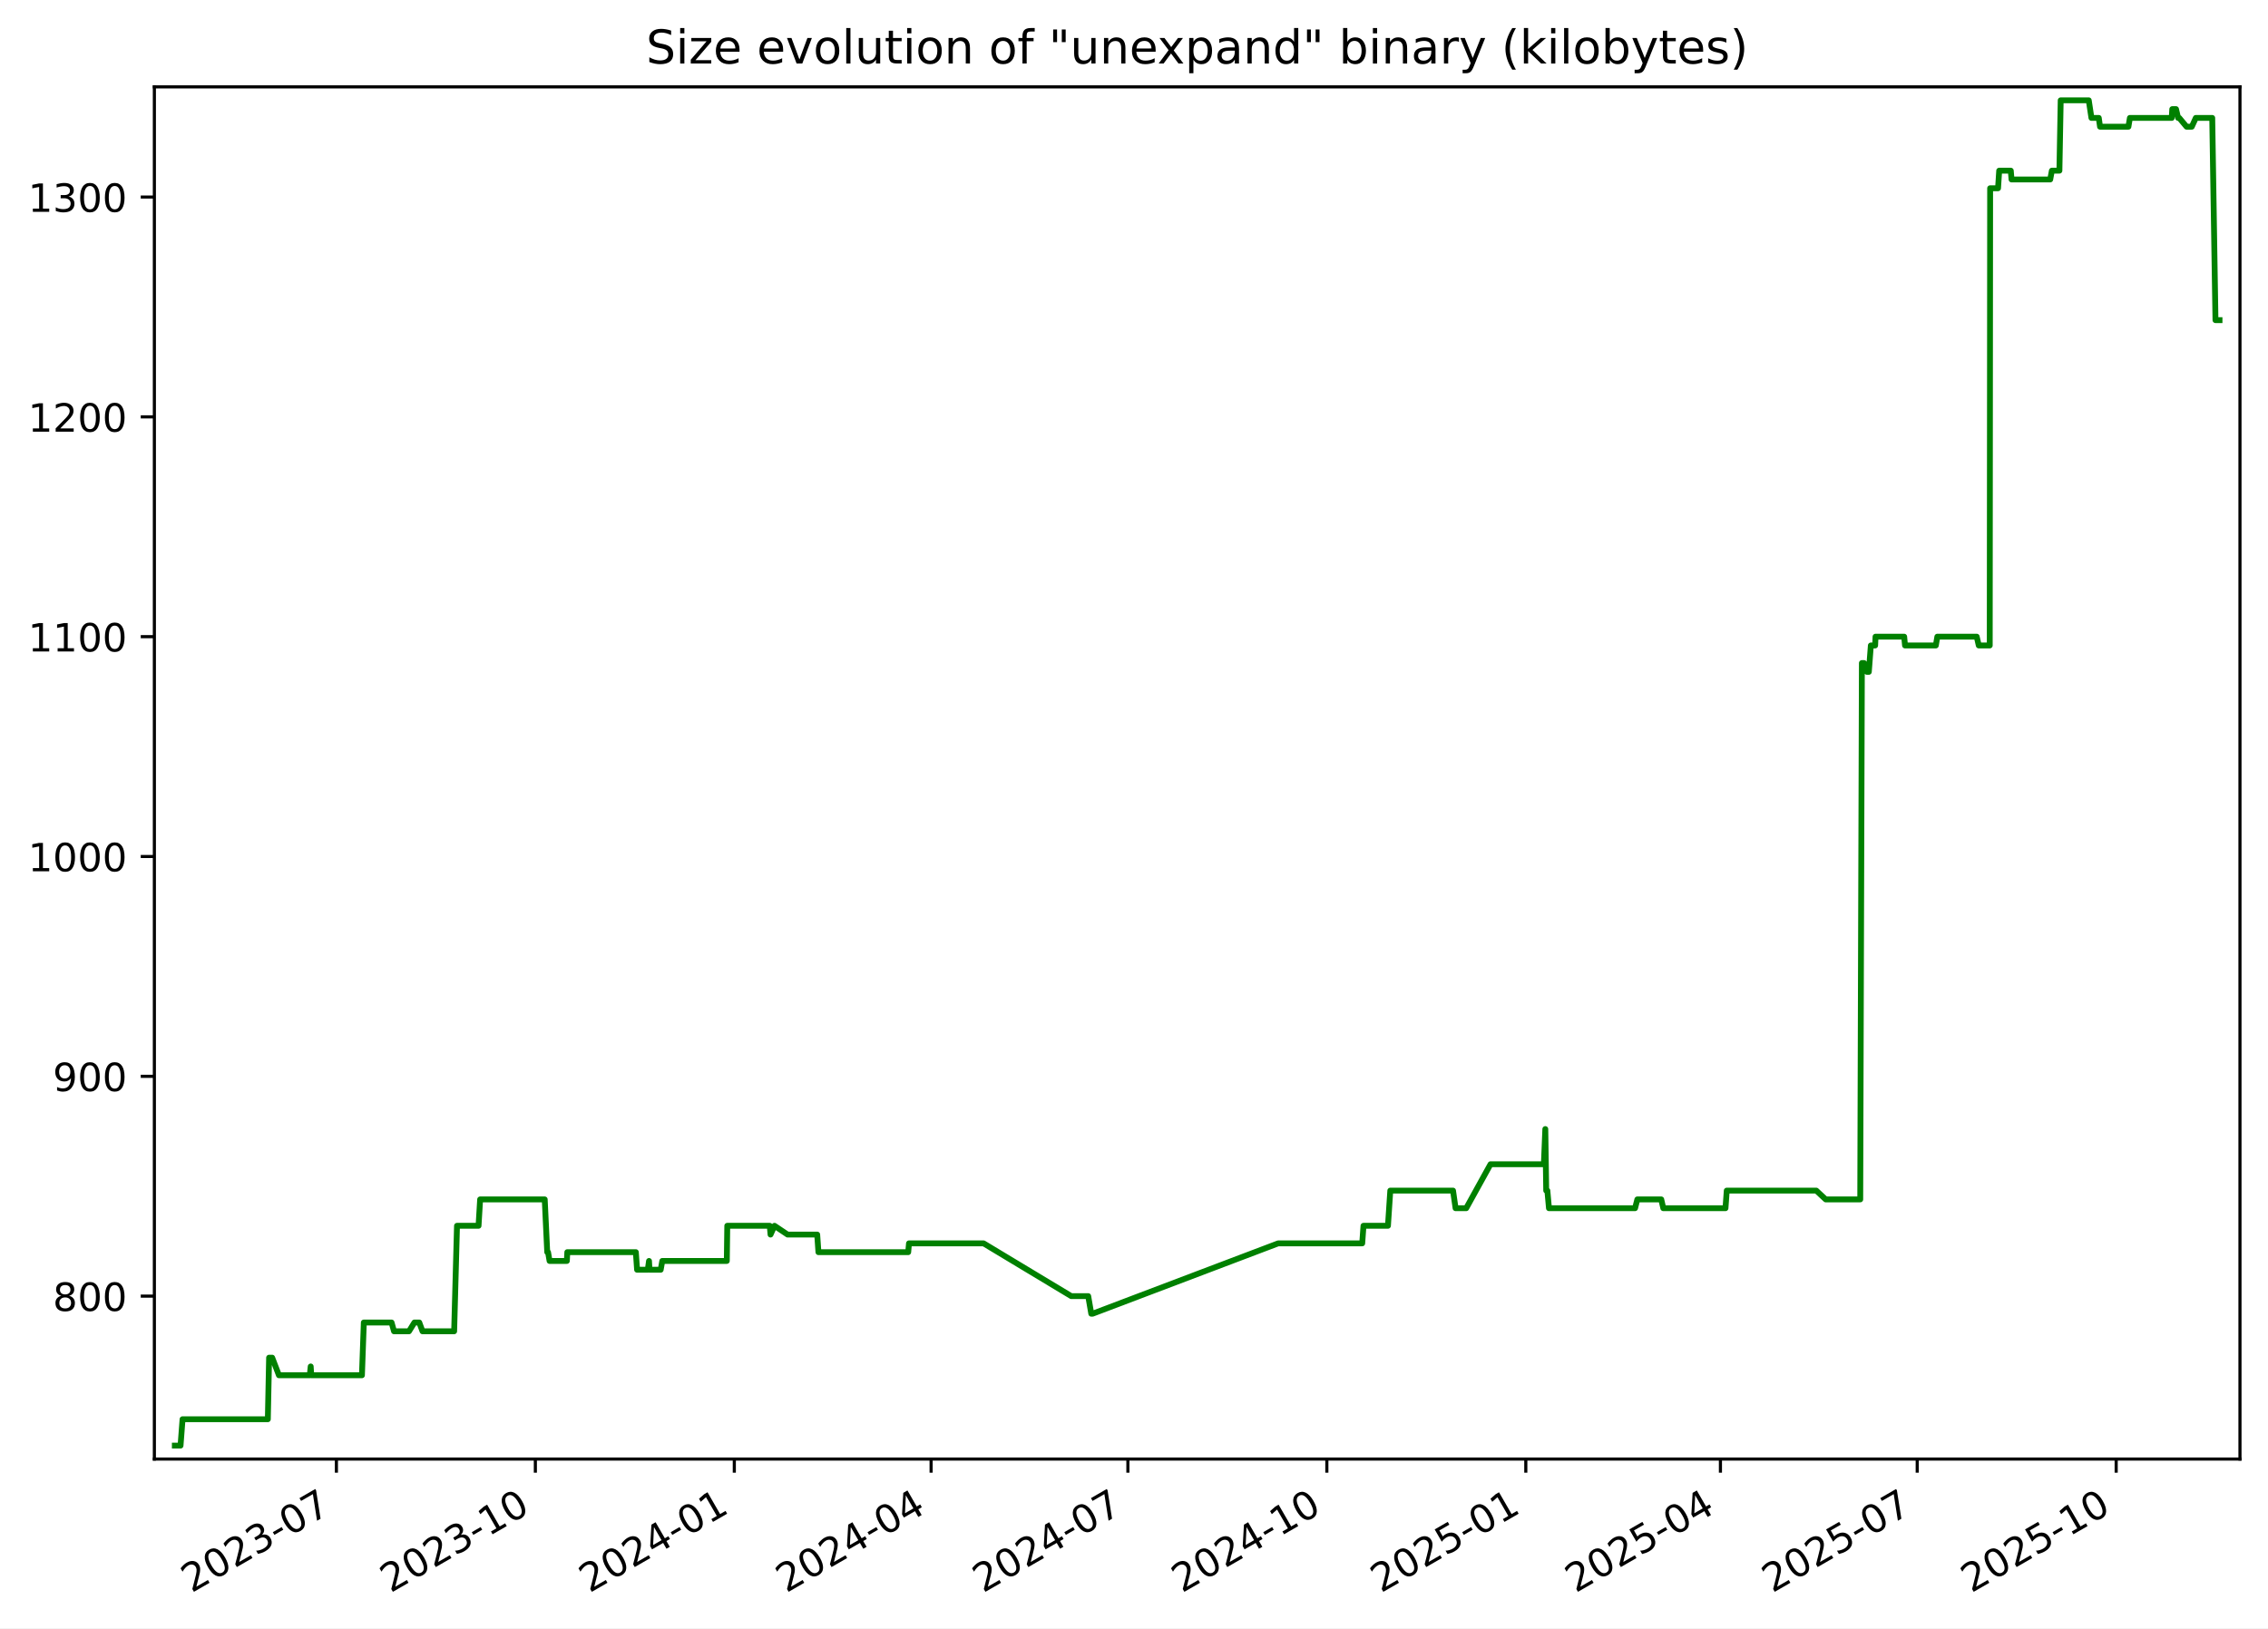
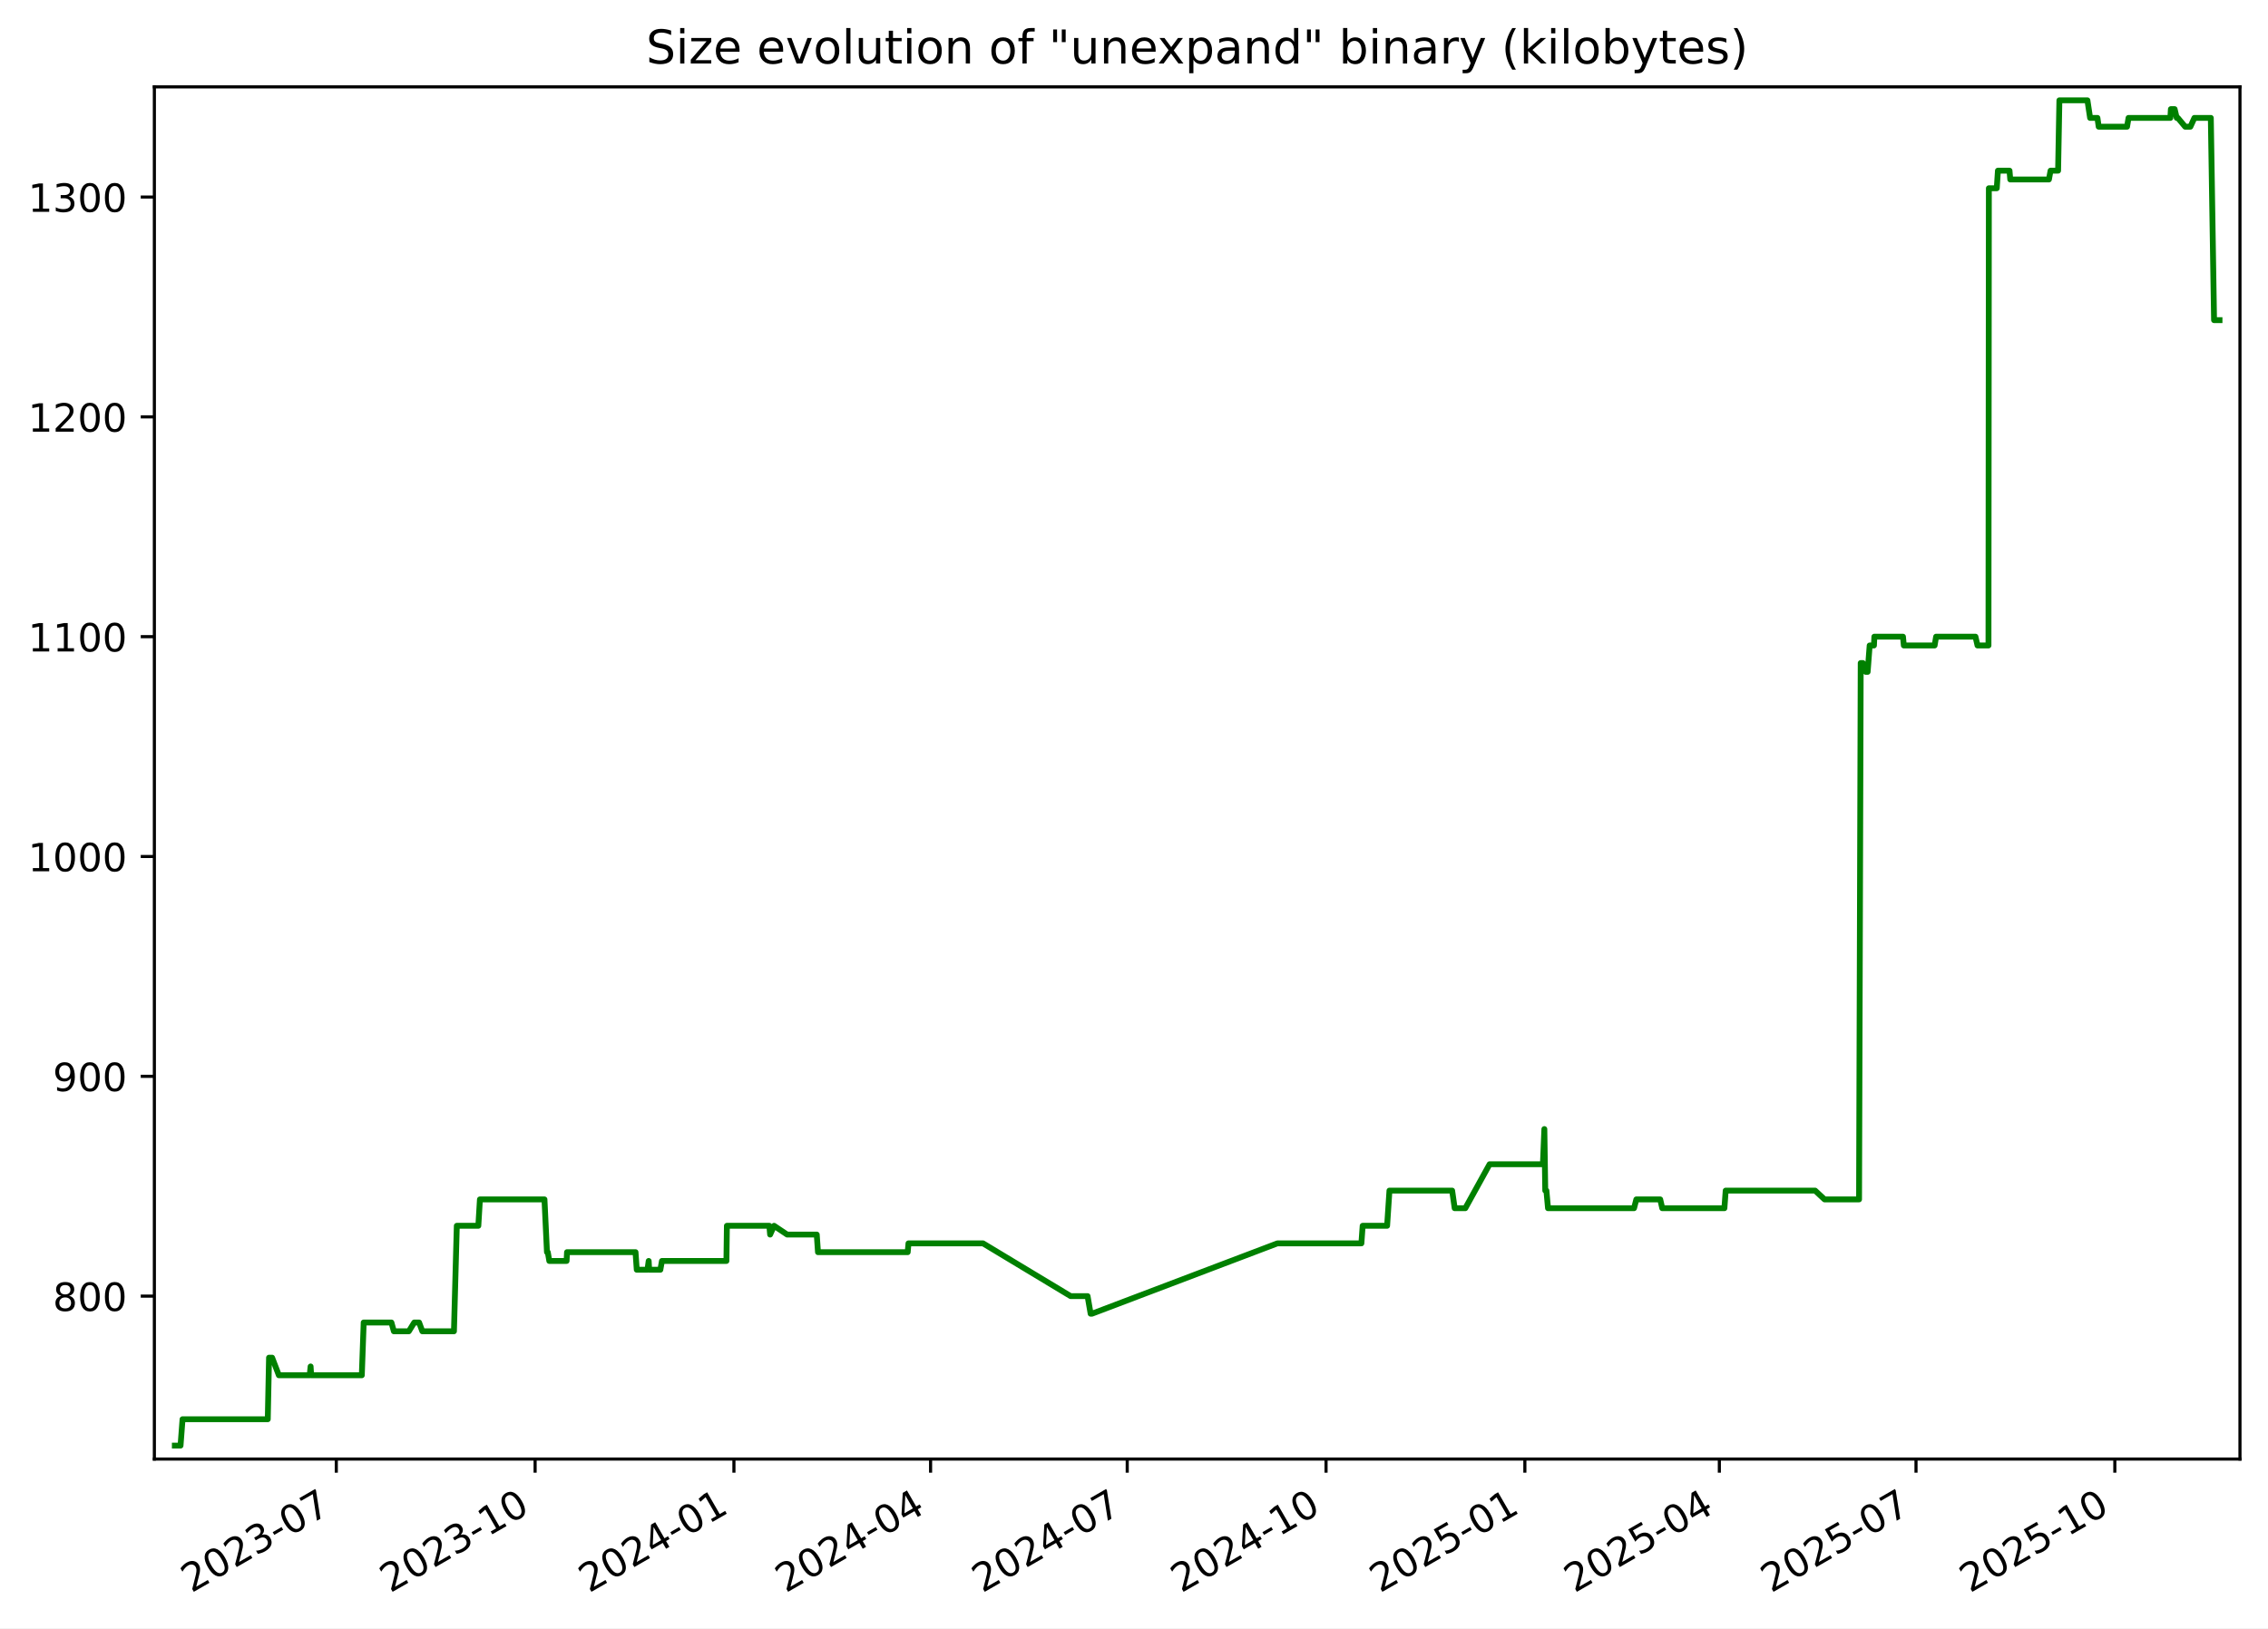
<svg xmlns="http://www.w3.org/2000/svg" xmlns:xlink="http://www.w3.org/1999/xlink" width="582.53pt" height="418.303pt" viewBox="0 0 582.53 418.303" version="1.1">
  <defs>
    <style type="text/css">*{stroke-linejoin: round; stroke-linecap: butt}</style>
  </defs>
  <g id="figure_1">
    <g id="patch_1">
      <path d="M -0 418.303  L 582.53 418.303  L 582.53 0  L -0 0  z " style="fill: #ffffff" />
    </g>
    <g id="axes_1">
      <g id="patch_2">
        <path d="M 39.65 374.83  L 575.33 374.83  L 575.33 22.318  L 39.65 22.318  z " style="fill: #ffffff" />
      </g>
      <g id="matplotlib.axis_1">
        <g id="xtick_1">
          <g id="line2d_1">
            <defs>
-               <path id="mad333162af" d="M 0 0  L 0 3.5  " style="stroke: #000000; stroke-width: 0.8" />
+               <path id="mc834788692" d="M 0 0  L 0 3.5  " style="stroke: #000000; stroke-width: 0.8" />
            </defs>
            <g>
-               <use xlink:href="#mad333162af" x="86.405" y="374.83" style="stroke: #000000; stroke-width: 0.8" />
+               <use xlink:href="#mc834788692" x="86.376" y="374.83" style="stroke: #000000; stroke-width: 0.8" />
            </g>
          </g>
          <g id="text_1">
-             <g transform="translate(49.17991 409.302) rotate(-30) scale(0.1 -0.1)">
+             <g transform="translate(49.15102 409.302) rotate(-30) scale(0.1 -0.1)">
              <defs>
                <path id="DejaVuSans-32" d="M 1228 531  L 3431 531  L 3431 0  L 469 0  L 469 531  Q 828 903 1448 1529  Q 2069 2156 2228 2338  Q 2531 2678 2651 2914  Q 2772 3150 2772 3378  Q 2772 3750 2511 3984  Q 2250 4219 1831 4219  Q 1534 4219 1204 4116  Q 875 4013 500 3803  L 500 4441  Q 881 4594 1212 4672  Q 1544 4750 1819 4750  Q 2544 4750 2975 4387  Q 3406 4025 3406 3419  Q 3406 3131 3298 2873  Q 3191 2616 2906 2266  Q 2828 2175 2409 1742  Q 1991 1309 1228 531  z " transform="scale(0.015625)" />
                <path id="DejaVuSans-30" d="M 2034 4250  Q 1547 4250 1301 3770  Q 1056 3291 1056 2328  Q 1056 1369 1301 889  Q 1547 409 2034 409  Q 2525 409 2770 889  Q 3016 1369 3016 2328  Q 3016 3291 2770 3770  Q 2525 4250 2034 4250  z M 2034 4750  Q 2819 4750 3233 4129  Q 3647 3509 3647 2328  Q 3647 1150 3233 529  Q 2819 -91 2034 -91  Q 1250 -91 836 529  Q 422 1150 422 2328  Q 422 3509 836 4129  Q 1250 4750 2034 4750  z " transform="scale(0.015625)" />
                <path id="DejaVuSans-33" d="M 2597 2516  Q 3050 2419 3304 2112  Q 3559 1806 3559 1356  Q 3559 666 3084 287  Q 2609 -91 1734 -91  Q 1441 -91 1130 -33  Q 819 25 488 141  L 488 750  Q 750 597 1062 519  Q 1375 441 1716 441  Q 2309 441 2620 675  Q 2931 909 2931 1356  Q 2931 1769 2642 2001  Q 2353 2234 1838 2234  L 1294 2234  L 1294 2753  L 1863 2753  Q 2328 2753 2575 2939  Q 2822 3125 2822 3475  Q 2822 3834 2567 4026  Q 2313 4219 1838 4219  Q 1578 4219 1281 4162  Q 984 4106 628 3988  L 628 4550  Q 988 4650 1302 4700  Q 1616 4750 1894 4750  Q 2613 4750 3031 4423  Q 3450 4097 3450 3541  Q 3450 3153 3228 2886  Q 3006 2619 2597 2516  z " transform="scale(0.015625)" />
                <path id="DejaVuSans-2d" d="M 313 2009  L 1997 2009  L 1997 1497  L 313 1497  L 313 2009  z " transform="scale(0.015625)" />
                <path id="DejaVuSans-37" d="M 525 4666  L 3525 4666  L 3525 4397  L 1831 0  L 1172 0  L 2766 4134  L 525 4134  L 525 4666  z " transform="scale(0.015625)" />
              </defs>
              <use xlink:href="#DejaVuSans-32" />
              <use xlink:href="#DejaVuSans-30" x="63.623" />
              <use xlink:href="#DejaVuSans-32" x="127.246" />
              <use xlink:href="#DejaVuSans-33" x="190.869" />
              <use xlink:href="#DejaVuSans-2d" x="254.492" />
              <use xlink:href="#DejaVuSans-30" x="290.576" />
              <use xlink:href="#DejaVuSans-37" x="354.199" />
            </g>
          </g>
        </g>
        <g id="xtick_2">
          <g id="line2d_2">
            <g>
-               <use xlink:href="#mad333162af" x="137.505" y="374.83" style="stroke: #000000; stroke-width: 0.8" />
+               <use xlink:href="#mc834788692" x="137.441" y="374.83" style="stroke: #000000; stroke-width: 0.8" />
            </g>
          </g>
          <g id="text_2">
-             <g transform="translate(100.2806 409.302) rotate(-30) scale(0.1 -0.1)">
+             <g transform="translate(100.2161 409.302) rotate(-30) scale(0.1 -0.1)">
              <defs>
                <path id="DejaVuSans-31" d="M 794 531  L 1825 531  L 1825 4091  L 703 3866  L 703 4441  L 1819 4666  L 2450 4666  L 2450 531  L 3481 531  L 3481 0  L 794 0  L 794 531  z " transform="scale(0.015625)" />
              </defs>
              <use xlink:href="#DejaVuSans-32" />
              <use xlink:href="#DejaVuSans-30" x="63.623" />
              <use xlink:href="#DejaVuSans-32" x="127.246" />
              <use xlink:href="#DejaVuSans-33" x="190.869" />
              <use xlink:href="#DejaVuSans-2d" x="254.492" />
              <use xlink:href="#DejaVuSans-31" x="290.576" />
              <use xlink:href="#DejaVuSans-30" x="354.199" />
            </g>
          </g>
        </g>
        <g id="xtick_3">
          <g id="line2d_3">
            <g>
-               <use xlink:href="#mad333162af" x="188.606" y="374.83" style="stroke: #000000; stroke-width: 0.8" />
+               <use xlink:href="#mc834788692" x="188.506" y="374.83" style="stroke: #000000; stroke-width: 0.8" />
            </g>
          </g>
          <g id="text_3">
-             <g transform="translate(151.3813 409.302) rotate(-30) scale(0.1 -0.1)">
+             <g transform="translate(151.2812 409.302) rotate(-30) scale(0.1 -0.1)">
              <defs>
                <path id="DejaVuSans-34" d="M 2419 4116  L 825 1625  L 2419 1625  L 2419 4116  z M 2253 4666  L 3047 4666  L 3047 1625  L 3713 1625  L 3713 1100  L 3047 1100  L 3047 0  L 2419 0  L 2419 1100  L 313 1100  L 313 1709  L 2253 4666  z " transform="scale(0.015625)" />
              </defs>
              <use xlink:href="#DejaVuSans-32" />
              <use xlink:href="#DejaVuSans-30" x="63.623" />
              <use xlink:href="#DejaVuSans-32" x="127.246" />
              <use xlink:href="#DejaVuSans-34" x="190.869" />
              <use xlink:href="#DejaVuSans-2d" x="254.492" />
              <use xlink:href="#DejaVuSans-30" x="290.576" />
              <use xlink:href="#DejaVuSans-31" x="354.199" />
            </g>
          </g>
        </g>
        <g id="xtick_4">
          <g id="line2d_4">
            <g>
-               <use xlink:href="#mad333162af" x="239.151" y="374.83" style="stroke: #000000; stroke-width: 0.8" />
+               <use xlink:href="#mc834788692" x="239.016" y="374.83" style="stroke: #000000; stroke-width: 0.8" />
            </g>
          </g>
          <g id="text_4">
-             <g transform="translate(201.9265 409.302) rotate(-30) scale(0.1 -0.1)">
+             <g transform="translate(201.7913 409.302) rotate(-30) scale(0.1 -0.1)">
              <use xlink:href="#DejaVuSans-32" />
              <use xlink:href="#DejaVuSans-30" x="63.623" />
              <use xlink:href="#DejaVuSans-32" x="127.246" />
              <use xlink:href="#DejaVuSans-34" x="190.869" />
              <use xlink:href="#DejaVuSans-2d" x="254.492" />
              <use xlink:href="#DejaVuSans-30" x="290.576" />
              <use xlink:href="#DejaVuSans-34" x="354.199" />
            </g>
          </g>
        </g>
        <g id="xtick_5">
          <g id="line2d_5">
            <g>
-               <use xlink:href="#mad333162af" x="289.697" y="374.83" style="stroke: #000000; stroke-width: 0.8" />
+               <use xlink:href="#mc834788692" x="289.526" y="374.83" style="stroke: #000000; stroke-width: 0.8" />
            </g>
          </g>
          <g id="text_5">
-             <g transform="translate(252.4718 409.302) rotate(-30) scale(0.1 -0.1)">
+             <g transform="translate(252.3014 409.302) rotate(-30) scale(0.1 -0.1)">
              <use xlink:href="#DejaVuSans-32" />
              <use xlink:href="#DejaVuSans-30" x="63.623" />
              <use xlink:href="#DejaVuSans-32" x="127.246" />
              <use xlink:href="#DejaVuSans-34" x="190.869" />
              <use xlink:href="#DejaVuSans-2d" x="254.492" />
              <use xlink:href="#DejaVuSans-30" x="290.576" />
              <use xlink:href="#DejaVuSans-37" x="354.199" />
            </g>
          </g>
        </g>
        <g id="xtick_6">
          <g id="line2d_6">
            <g>
-               <use xlink:href="#mad333162af" x="340.797" y="374.83" style="stroke: #000000; stroke-width: 0.8" />
+               <use xlink:href="#mc834788692" x="340.591" y="374.83" style="stroke: #000000; stroke-width: 0.8" />
            </g>
          </g>
          <g id="text_6">
-             <g transform="translate(303.5725 409.302) rotate(-30) scale(0.1 -0.1)">
+             <g transform="translate(303.3665 409.302) rotate(-30) scale(0.1 -0.1)">
              <use xlink:href="#DejaVuSans-32" />
              <use xlink:href="#DejaVuSans-30" x="63.623" />
              <use xlink:href="#DejaVuSans-32" x="127.246" />
              <use xlink:href="#DejaVuSans-34" x="190.869" />
              <use xlink:href="#DejaVuSans-2d" x="254.492" />
              <use xlink:href="#DejaVuSans-31" x="290.576" />
              <use xlink:href="#DejaVuSans-30" x="354.199" />
            </g>
          </g>
        </g>
        <g id="xtick_7">
          <g id="line2d_7">
            <g>
-               <use xlink:href="#mad333162af" x="391.898" y="374.83" style="stroke: #000000; stroke-width: 0.8" />
+               <use xlink:href="#mc834788692" x="391.656" y="374.83" style="stroke: #000000; stroke-width: 0.8" />
            </g>
          </g>
          <g id="text_7">
-             <g transform="translate(354.6732 409.302) rotate(-30) scale(0.1 -0.1)">
+             <g transform="translate(354.4316 409.302) rotate(-30) scale(0.1 -0.1)">
              <defs>
                <path id="DejaVuSans-35" d="M 691 4666  L 3169 4666  L 3169 4134  L 1269 4134  L 1269 2991  Q 1406 3038 1543 3061  Q 1681 3084 1819 3084  Q 2600 3084 3056 2656  Q 3513 2228 3513 1497  Q 3513 744 3044 326  Q 2575 -91 1722 -91  Q 1428 -91 1123 -41  Q 819 9 494 109  L 494 744  Q 775 591 1075 516  Q 1375 441 1709 441  Q 2250 441 2565 725  Q 2881 1009 2881 1497  Q 2881 1984 2565 2268  Q 2250 2553 1709 2553  Q 1456 2553 1204 2497  Q 953 2441 691 2322  L 691 4666  z " transform="scale(0.015625)" />
              </defs>
              <use xlink:href="#DejaVuSans-32" />
              <use xlink:href="#DejaVuSans-30" x="63.623" />
              <use xlink:href="#DejaVuSans-32" x="127.246" />
              <use xlink:href="#DejaVuSans-35" x="190.869" />
              <use xlink:href="#DejaVuSans-2d" x="254.492" />
              <use xlink:href="#DejaVuSans-30" x="290.576" />
              <use xlink:href="#DejaVuSans-31" x="354.199" />
            </g>
          </g>
        </g>
        <g id="xtick_8">
          <g id="line2d_8">
            <g>
-               <use xlink:href="#mad333162af" x="441.888" y="374.83" style="stroke: #000000; stroke-width: 0.8" />
+               <use xlink:href="#mc834788692" x="441.611" y="374.83" style="stroke: #000000; stroke-width: 0.8" />
            </g>
          </g>
          <g id="text_8">
-             <g transform="translate(404.663 409.302) rotate(-30) scale(0.1 -0.1)">
+             <g transform="translate(404.3866 409.302) rotate(-30) scale(0.1 -0.1)">
              <use xlink:href="#DejaVuSans-32" />
              <use xlink:href="#DejaVuSans-30" x="63.623" />
              <use xlink:href="#DejaVuSans-32" x="127.246" />
              <use xlink:href="#DejaVuSans-35" x="190.869" />
              <use xlink:href="#DejaVuSans-2d" x="254.492" />
              <use xlink:href="#DejaVuSans-30" x="290.576" />
              <use xlink:href="#DejaVuSans-34" x="354.199" />
            </g>
          </g>
        </g>
        <g id="xtick_9">
          <g id="line2d_9">
            <g>
-               <use xlink:href="#mad333162af" x="492.433" y="374.83" style="stroke: #000000; stroke-width: 0.8" />
+               <use xlink:href="#mc834788692" x="492.121" y="374.83" style="stroke: #000000; stroke-width: 0.8" />
            </g>
          </g>
          <g id="text_9">
-             <g transform="translate(455.2082 409.302) rotate(-30) scale(0.1 -0.1)">
+             <g transform="translate(454.8966 409.302) rotate(-30) scale(0.1 -0.1)">
              <use xlink:href="#DejaVuSans-32" />
              <use xlink:href="#DejaVuSans-30" x="63.623" />
              <use xlink:href="#DejaVuSans-32" x="127.246" />
              <use xlink:href="#DejaVuSans-35" x="190.869" />
              <use xlink:href="#DejaVuSans-2d" x="254.492" />
              <use xlink:href="#DejaVuSans-30" x="290.576" />
              <use xlink:href="#DejaVuSans-37" x="354.199" />
            </g>
          </g>
        </g>
        <g id="xtick_10">
          <g id="line2d_10">
            <g>
-               <use xlink:href="#mad333162af" x="543.534" y="374.83" style="stroke: #000000; stroke-width: 0.8" />
+               <use xlink:href="#mc834788692" x="543.187" y="374.83" style="stroke: #000000; stroke-width: 0.8" />
            </g>
          </g>
          <g id="text_10">
-             <g transform="translate(506.3089 409.302) rotate(-30) scale(0.1 -0.1)">
+             <g transform="translate(505.9618 409.302) rotate(-30) scale(0.1 -0.1)">
              <use xlink:href="#DejaVuSans-32" />
              <use xlink:href="#DejaVuSans-30" x="63.623" />
              <use xlink:href="#DejaVuSans-32" x="127.246" />
              <use xlink:href="#DejaVuSans-35" x="190.869" />
              <use xlink:href="#DejaVuSans-2d" x="254.492" />
              <use xlink:href="#DejaVuSans-31" x="290.576" />
              <use xlink:href="#DejaVuSans-30" x="354.199" />
            </g>
          </g>
        </g>
      </g>
      <g id="matplotlib.axis_2">
        <g id="ytick_1">
          <g id="line2d_11">
            <defs>
-               <path id="m62ddbbd14a" d="M 0 0  L -3.5 0  " style="stroke: #000000; stroke-width: 0.8" />
+               <path id="m0251c5b672" d="M 0 0  L -3.5 0  " style="stroke: #000000; stroke-width: 0.8" />
            </defs>
            <g>
-               <use xlink:href="#m62ddbbd14a" x="39.65" y="332.974" style="stroke: #000000; stroke-width: 0.8" />
+               <use xlink:href="#m0251c5b672" x="39.65" y="332.974" style="stroke: #000000; stroke-width: 0.8" />
            </g>
          </g>
          <g id="text_11">
            <g transform="translate(13.5625 336.7733) scale(0.1 -0.1)">
              <defs>
                <path id="DejaVuSans-38" d="M 2034 2216  Q 1584 2216 1326 1975  Q 1069 1734 1069 1313  Q 1069 891 1326 650  Q 1584 409 2034 409  Q 2484 409 2743 651  Q 3003 894 3003 1313  Q 3003 1734 2745 1975  Q 2488 2216 2034 2216  z M 1403 2484  Q 997 2584 770 2862  Q 544 3141 544 3541  Q 544 4100 942 4425  Q 1341 4750 2034 4750  Q 2731 4750 3128 4425  Q 3525 4100 3525 3541  Q 3525 3141 3298 2862  Q 3072 2584 2669 2484  Q 3125 2378 3379 2068  Q 3634 1759 3634 1313  Q 3634 634 3220 271  Q 2806 -91 2034 -91  Q 1263 -91 848 271  Q 434 634 434 1313  Q 434 1759 690 2068  Q 947 2378 1403 2484  z M 1172 3481  Q 1172 3119 1398 2916  Q 1625 2713 2034 2713  Q 2441 2713 2670 2916  Q 2900 3119 2900 3481  Q 2900 3844 2670 4047  Q 2441 4250 2034 4250  Q 1625 4250 1398 4047  Q 1172 3844 1172 3481  z " transform="scale(0.015625)" />
              </defs>
              <use xlink:href="#DejaVuSans-38" />
              <use xlink:href="#DejaVuSans-30" x="63.623" />
              <use xlink:href="#DejaVuSans-30" x="127.246" />
            </g>
          </g>
        </g>
        <g id="ytick_2">
          <g id="line2d_12">
            <g>
-               <use xlink:href="#m62ddbbd14a" x="39.65" y="276.504" style="stroke: #000000; stroke-width: 0.8" />
+               <use xlink:href="#m0251c5b672" x="39.65" y="276.504" style="stroke: #000000; stroke-width: 0.8" />
            </g>
          </g>
          <g id="text_12">
            <g transform="translate(13.5625 280.3028) scale(0.1 -0.1)">
              <defs>
                <path id="DejaVuSans-39" d="M 703 97  L 703 672  Q 941 559 1184 500  Q 1428 441 1663 441  Q 2288 441 2617 861  Q 2947 1281 2994 2138  Q 2813 1869 2534 1725  Q 2256 1581 1919 1581  Q 1219 1581 811 2004  Q 403 2428 403 3163  Q 403 3881 828 4315  Q 1253 4750 1959 4750  Q 2769 4750 3195 4129  Q 3622 3509 3622 2328  Q 3622 1225 3098 567  Q 2575 -91 1691 -91  Q 1453 -91 1209 -44  Q 966 3 703 97  z M 1959 2075  Q 2384 2075 2632 2365  Q 2881 2656 2881 3163  Q 2881 3666 2632 3958  Q 2384 4250 1959 4250  Q 1534 4250 1286 3958  Q 1038 3666 1038 3163  Q 1038 2656 1286 2365  Q 1534 2075 1959 2075  z " transform="scale(0.015625)" />
              </defs>
              <use xlink:href="#DejaVuSans-39" />
              <use xlink:href="#DejaVuSans-30" x="63.623" />
              <use xlink:href="#DejaVuSans-30" x="127.246" />
            </g>
          </g>
        </g>
        <g id="ytick_3">
          <g id="line2d_13">
            <g>
-               <use xlink:href="#m62ddbbd14a" x="39.65" y="220.033" style="stroke: #000000; stroke-width: 0.8" />
+               <use xlink:href="#m0251c5b672" x="39.65" y="220.033" style="stroke: #000000; stroke-width: 0.8" />
            </g>
          </g>
          <g id="text_13">
            <g transform="translate(7.2 223.8322) scale(0.1 -0.1)">
              <use xlink:href="#DejaVuSans-31" />
              <use xlink:href="#DejaVuSans-30" x="63.623" />
              <use xlink:href="#DejaVuSans-30" x="127.246" />
              <use xlink:href="#DejaVuSans-30" x="190.869" />
            </g>
          </g>
        </g>
        <g id="ytick_4">
          <g id="line2d_14">
            <g>
-               <use xlink:href="#m62ddbbd14a" x="39.65" y="163.562" style="stroke: #000000; stroke-width: 0.8" />
+               <use xlink:href="#m0251c5b672" x="39.65" y="163.562" style="stroke: #000000; stroke-width: 0.8" />
            </g>
          </g>
          <g id="text_14">
            <g transform="translate(7.2 167.3616) scale(0.1 -0.1)">
              <use xlink:href="#DejaVuSans-31" />
              <use xlink:href="#DejaVuSans-31" x="63.623" />
              <use xlink:href="#DejaVuSans-30" x="127.246" />
              <use xlink:href="#DejaVuSans-30" x="190.869" />
            </g>
          </g>
        </g>
        <g id="ytick_5">
          <g id="line2d_15">
            <g>
-               <use xlink:href="#m62ddbbd14a" x="39.65" y="107.092" style="stroke: #000000; stroke-width: 0.8" />
+               <use xlink:href="#m0251c5b672" x="39.65" y="107.092" style="stroke: #000000; stroke-width: 0.8" />
            </g>
          </g>
          <g id="text_15">
            <g transform="translate(7.2 110.891) scale(0.1 -0.1)">
              <use xlink:href="#DejaVuSans-31" />
              <use xlink:href="#DejaVuSans-32" x="63.623" />
              <use xlink:href="#DejaVuSans-30" x="127.246" />
              <use xlink:href="#DejaVuSans-30" x="190.869" />
            </g>
          </g>
        </g>
        <g id="ytick_6">
          <g id="line2d_16">
            <g>
-               <use xlink:href="#m62ddbbd14a" x="39.65" y="50.621" style="stroke: #000000; stroke-width: 0.8" />
+               <use xlink:href="#m0251c5b672" x="39.65" y="50.621" style="stroke: #000000; stroke-width: 0.8" />
            </g>
          </g>
          <g id="text_16">
            <g transform="translate(7.2 54.4204) scale(0.1 -0.1)">
              <use xlink:href="#DejaVuSans-31" />
              <use xlink:href="#DejaVuSans-33" x="63.623" />
              <use xlink:href="#DejaVuSans-30" x="127.246" />
              <use xlink:href="#DejaVuSans-30" x="190.869" />
            </g>
          </g>
        </g>
      </g>
      <g id="line2d_17">
-         <path d="M 44.902 371.374  L 46.372 371.374  L 46.886 364.598  L 68.793 364.598  L 69.118 348.786  L 69.912 348.786  L 71.643 353.304  L 79.568 353.304  L 79.804 351.045  L 79.945 353.304  L 92.964 353.304  L 93.448 339.751  L 100.573 339.751  L 101.203 342.009  L 105.047 342.009  L 106.442 339.751  L 107.689 339.751  L 108.522 342.009  L 116.648 342.009  L 117.379 314.904  L 122.914 314.904  L 123.322 308.127  L 139.911 308.127  L 140.555 321.68  L 140.766 321.68  L 141.156 323.939  L 145.597 323.939  L 145.711 321.68  L 163.316 321.68  L 163.634 326.198  L 166.384 326.198  L 166.697 323.939  L 166.819 326.198  L 169.699 326.198  L 170.103 323.939  L 186.679 323.939  L 186.798 314.904  L 197.71 314.904  L 197.91 317.162  L 198.929 314.904  L 202.295 317.162  L 209.899 317.162  L 210.211 321.68  L 233.274 321.68  L 233.472 319.421  L 252.638 319.421  L 275.15 332.974  L 279.507 332.974  L 280.29 337.492  L 280.628 337.492  L 328.292 319.421  L 349.882 319.421  L 350.206 314.904  L 356.493 314.904  L 357.094 305.868  L 373.208 305.868  L 373.86 310.386  L 376.595 310.386  L 382.834 299.092  L 396.539 299.092  L 396.909 290.056  L 397.142 305.868  L 397.437 305.868  L 397.847 310.386  L 419.963 310.386  L 420.547 308.127  L 426.689 308.127  L 427.212 310.386  L 443.187 310.386  L 443.514 305.868  L 466.507 305.868  L 468.934 308.127  L 477.798 308.127  L 478.219 170.339  L 478.78 170.339  L 479.522 172.598  L 480.004 172.598  L 480.521 165.821  L 481.624 165.821  L 481.725 163.562  L 489.085 163.562  L 489.3 165.821  L 497.216 165.821  L 497.598 163.562  L 507.715 163.562  L 508.24 165.821  L 511.061 165.821  L 511.16 48.362  L 513.194 48.362  L 513.487 43.845  L 516.467 43.845  L 516.657 46.104  L 526.595 46.104  L 527.015 43.845  L 528.955 43.845  L 529.285 25.774  L 536.493 25.774  L 537.182 30.292  L 539.066 30.292  L 539.389 32.551  L 546.678 32.551  L 547.059 30.292  L 557.808 30.292  L 557.942 28.033  L 558.906 28.033  L 559.443 30.292  L 559.73 30.292  L 561.616 32.551  L 562.955 32.551  L 563.987 30.292  L 568.208 30.292  L 569.039 82.245  L 570.078 82.245  L 570.078 82.245  " clip-path="url(#p0143cb37d2)" style="fill: none; stroke: #008000; stroke-width: 1.5; stroke-linecap: square" />
+         <path d="M 44.902 371.374  L 46.371 371.374  L 46.885 364.598  L 68.777 364.598  L 69.102 348.786  L 69.895 348.786  L 71.625 353.304  L 79.544 353.304  L 79.78 351.045  L 79.92 353.304  L 92.931 353.304  L 93.414 339.751  L 100.534 339.751  L 101.164 342.009  L 105.005 342.009  L 106.4 339.751  L 107.645 339.751  L 108.477 342.009  L 116.598 342.009  L 117.329 314.904  L 122.86 314.904  L 123.267 308.127  L 139.845 308.127  L 140.488 321.68  L 140.699 321.68  L 141.089 323.939  L 145.527 323.939  L 145.641 321.68  L 163.234 321.68  L 163.551 326.198  L 166.299 326.198  L 166.612 323.939  L 166.734 326.198  L 169.612 326.198  L 170.016 323.939  L 186.58 323.939  L 186.7 314.904  L 197.604 314.904  L 197.804 317.162  L 198.821 314.904  L 202.185 317.162  L 209.784 317.162  L 210.096 321.68  L 233.143 321.68  L 233.34 319.421  L 252.493 319.421  L 274.99 332.974  L 279.344 332.974  L 280.126 337.492  L 280.464 337.492  L 328.094 319.421  L 349.67 319.421  L 349.993 314.904  L 356.276 314.904  L 356.877 305.868  L 372.98 305.868  L 373.631 310.386  L 376.364 310.386  L 382.599 299.092  L 396.294 299.092  L 396.664 290.056  L 396.897 305.868  L 397.192 305.868  L 397.601 310.386  L 419.702 310.386  L 420.285 308.127  L 426.424 308.127  L 426.946 310.386  L 442.91 310.386  L 443.237 305.868  L 466.213 305.868  L 468.638 308.127  L 477.496 308.127  L 477.918 170.339  L 478.478 170.339  L 479.219 172.598  L 479.701 172.598  L 480.218 165.821  L 481.32 165.821  L 481.421 163.562  L 488.776 163.562  L 488.991 165.821  L 496.902 165.821  L 497.283 163.562  L 507.393 163.562  L 507.917 165.821  L 510.737 165.821  L 510.836 48.362  L 512.868 48.362  L 513.161 43.845  L 516.139 43.845  L 516.329 46.104  L 526.259 46.104  L 526.679 43.845  L 528.618 43.845  L 528.948 25.774  L 536.151 25.774  L 536.839 30.292  L 538.722 30.292  L 539.044 32.551  L 546.329 32.551  L 546.709 30.292  L 557.451 30.292  L 557.585 28.033  L 558.548 28.033  L 559.085 30.292  L 559.371 30.292  L 561.257 32.551  L 562.594 32.551  L 563.625 30.292  L 567.844 30.292  L 568.675 82.245  L 570.078 82.245  L 570.078 82.245  " clip-path="url(#p3d2eaa564b)" style="fill: none; stroke: #008000; stroke-width: 1.5; stroke-linecap: square" />
      </g>
      <g id="patch_3">
        <path d="M 39.65 374.83  L 39.65 22.318  " style="fill: none; stroke: #000000; stroke-width: 0.8; stroke-linejoin: miter; stroke-linecap: square" />
      </g>
      <g id="patch_4">
        <path d="M 575.33 374.83  L 575.33 22.318  " style="fill: none; stroke: #000000; stroke-width: 0.8; stroke-linejoin: miter; stroke-linecap: square" />
      </g>
      <g id="patch_5">
        <path d="M 39.65 374.83  L 575.33 374.83  " style="fill: none; stroke: #000000; stroke-width: 0.8; stroke-linejoin: miter; stroke-linecap: square" />
      </g>
      <g id="patch_6">
        <path d="M 39.65 22.318  L 575.33 22.318  " style="fill: none; stroke: #000000; stroke-width: 0.8; stroke-linejoin: miter; stroke-linecap: square" />
      </g>
      <g id="text_17">
        <g transform="translate(165.9538 16.31812) scale(0.12 -0.12)">
          <defs>
            <path id="DejaVuSans-53" d="M 3425 4513  L 3425 3897  Q 3066 4069 2747 4153  Q 2428 4238 2131 4238  Q 1616 4238 1336 4038  Q 1056 3838 1056 3469  Q 1056 3159 1242 3001  Q 1428 2844 1947 2747  L 2328 2669  Q 3034 2534 3370 2195  Q 3706 1856 3706 1288  Q 3706 609 3251 259  Q 2797 -91 1919 -91  Q 1588 -91 1214 -16  Q 841 59 441 206  L 441 856  Q 825 641 1194 531  Q 1563 422 1919 422  Q 2459 422 2753 634  Q 3047 847 3047 1241  Q 3047 1584 2836 1778  Q 2625 1972 2144 2069  L 1759 2144  Q 1053 2284 737 2584  Q 422 2884 422 3419  Q 422 4038 858 4394  Q 1294 4750 2059 4750  Q 2388 4750 2728 4690  Q 3069 4631 3425 4513  z " transform="scale(0.015625)" />
            <path id="DejaVuSans-69" d="M 603 3500  L 1178 3500  L 1178 0  L 603 0  L 603 3500  z M 603 4863  L 1178 4863  L 1178 4134  L 603 4134  L 603 4863  z " transform="scale(0.015625)" />
            <path id="DejaVuSans-7a" d="M 353 3500  L 3084 3500  L 3084 2975  L 922 459  L 3084 459  L 3084 0  L 275 0  L 275 525  L 2438 3041  L 353 3041  L 353 3500  z " transform="scale(0.015625)" />
            <path id="DejaVuSans-65" d="M 3597 1894  L 3597 1613  L 953 1613  Q 991 1019 1311 708  Q 1631 397 2203 397  Q 2534 397 2845 478  Q 3156 559 3463 722  L 3463 178  Q 3153 47 2828 -22  Q 2503 -91 2169 -91  Q 1331 -91 842 396  Q 353 884 353 1716  Q 353 2575 817 3079  Q 1281 3584 2069 3584  Q 2775 3584 3186 3129  Q 3597 2675 3597 1894  z M 3022 2063  Q 3016 2534 2758 2815  Q 2500 3097 2075 3097  Q 1594 3097 1305 2825  Q 1016 2553 972 2059  L 3022 2063  z " transform="scale(0.015625)" />
            <path id="DejaVuSans-20" transform="scale(0.015625)" />
            <path id="DejaVuSans-76" d="M 191 3500  L 800 3500  L 1894 563  L 2988 3500  L 3597 3500  L 2284 0  L 1503 0  L 191 3500  z " transform="scale(0.015625)" />
            <path id="DejaVuSans-6f" d="M 1959 3097  Q 1497 3097 1228 2736  Q 959 2375 959 1747  Q 959 1119 1226 758  Q 1494 397 1959 397  Q 2419 397 2687 759  Q 2956 1122 2956 1747  Q 2956 2369 2687 2733  Q 2419 3097 1959 3097  z M 1959 3584  Q 2709 3584 3137 3096  Q 3566 2609 3566 1747  Q 3566 888 3137 398  Q 2709 -91 1959 -91  Q 1206 -91 779 398  Q 353 888 353 1747  Q 353 2609 779 3096  Q 1206 3584 1959 3584  z " transform="scale(0.015625)" />
            <path id="DejaVuSans-6c" d="M 603 4863  L 1178 4863  L 1178 0  L 603 0  L 603 4863  z " transform="scale(0.015625)" />
            <path id="DejaVuSans-75" d="M 544 1381  L 544 3500  L 1119 3500  L 1119 1403  Q 1119 906 1312 657  Q 1506 409 1894 409  Q 2359 409 2629 706  Q 2900 1003 2900 1516  L 2900 3500  L 3475 3500  L 3475 0  L 2900 0  L 2900 538  Q 2691 219 2414 64  Q 2138 -91 1772 -91  Q 1169 -91 856 284  Q 544 659 544 1381  z M 1991 3584  L 1991 3584  z " transform="scale(0.015625)" />
            <path id="DejaVuSans-74" d="M 1172 4494  L 1172 3500  L 2356 3500  L 2356 3053  L 1172 3053  L 1172 1153  Q 1172 725 1289 603  Q 1406 481 1766 481  L 2356 481  L 2356 0  L 1766 0  Q 1100 0 847 248  Q 594 497 594 1153  L 594 3053  L 172 3053  L 172 3500  L 594 3500  L 594 4494  L 1172 4494  z " transform="scale(0.015625)" />
            <path id="DejaVuSans-6e" d="M 3513 2113  L 3513 0  L 2938 0  L 2938 2094  Q 2938 2591 2744 2837  Q 2550 3084 2163 3084  Q 1697 3084 1428 2787  Q 1159 2491 1159 1978  L 1159 0  L 581 0  L 581 3500  L 1159 3500  L 1159 2956  Q 1366 3272 1645 3428  Q 1925 3584 2291 3584  Q 2894 3584 3203 3211  Q 3513 2838 3513 2113  z " transform="scale(0.015625)" />
            <path id="DejaVuSans-66" d="M 2375 4863  L 2375 4384  L 1825 4384  Q 1516 4384 1395 4259  Q 1275 4134 1275 3809  L 1275 3500  L 2222 3500  L 2222 3053  L 1275 3053  L 1275 0  L 697 0  L 697 3053  L 147 3053  L 147 3500  L 697 3500  L 697 3744  Q 697 4328 969 4595  Q 1241 4863 1831 4863  L 2375 4863  z " transform="scale(0.015625)" />
            <path id="DejaVuSans-22" d="M 1147 4666  L 1147 2931  L 616 2931  L 616 4666  L 1147 4666  z M 2328 4666  L 2328 2931  L 1797 2931  L 1797 4666  L 2328 4666  z " transform="scale(0.015625)" />
            <path id="DejaVuSans-78" d="M 3513 3500  L 2247 1797  L 3578 0  L 2900 0  L 1881 1375  L 863 0  L 184 0  L 1544 1831  L 300 3500  L 978 3500  L 1906 2253  L 2834 3500  L 3513 3500  z " transform="scale(0.015625)" />
            <path id="DejaVuSans-70" d="M 1159 525  L 1159 -1331  L 581 -1331  L 581 3500  L 1159 3500  L 1159 2969  Q 1341 3281 1617 3432  Q 1894 3584 2278 3584  Q 2916 3584 3314 3078  Q 3713 2572 3713 1747  Q 3713 922 3314 415  Q 2916 -91 2278 -91  Q 1894 -91 1617 61  Q 1341 213 1159 525  z M 3116 1747  Q 3116 2381 2855 2742  Q 2594 3103 2138 3103  Q 1681 3103 1420 2742  Q 1159 2381 1159 1747  Q 1159 1113 1420 752  Q 1681 391 2138 391  Q 2594 391 2855 752  Q 3116 1113 3116 1747  z " transform="scale(0.015625)" />
            <path id="DejaVuSans-61" d="M 2194 1759  Q 1497 1759 1228 1600  Q 959 1441 959 1056  Q 959 750 1161 570  Q 1363 391 1709 391  Q 2188 391 2477 730  Q 2766 1069 2766 1631  L 2766 1759  L 2194 1759  z M 3341 1997  L 3341 0  L 2766 0  L 2766 531  Q 2569 213 2275 61  Q 1981 -91 1556 -91  Q 1019 -91 701 211  Q 384 513 384 1019  Q 384 1609 779 1909  Q 1175 2209 1959 2209  L 2766 2209  L 2766 2266  Q 2766 2663 2505 2880  Q 2244 3097 1772 3097  Q 1472 3097 1187 3025  Q 903 2953 641 2809  L 641 3341  Q 956 3463 1253 3523  Q 1550 3584 1831 3584  Q 2591 3584 2966 3190  Q 3341 2797 3341 1997  z " transform="scale(0.015625)" />
            <path id="DejaVuSans-64" d="M 2906 2969  L 2906 4863  L 3481 4863  L 3481 0  L 2906 0  L 2906 525  Q 2725 213 2448 61  Q 2172 -91 1784 -91  Q 1150 -91 751 415  Q 353 922 353 1747  Q 353 2572 751 3078  Q 1150 3584 1784 3584  Q 2172 3584 2448 3432  Q 2725 3281 2906 2969  z M 947 1747  Q 947 1113 1208 752  Q 1469 391 1925 391  Q 2381 391 2643 752  Q 2906 1113 2906 1747  Q 2906 2381 2643 2742  Q 2381 3103 1925 3103  Q 1469 3103 1208 2742  Q 947 2381 947 1747  z " transform="scale(0.015625)" />
            <path id="DejaVuSans-62" d="M 3116 1747  Q 3116 2381 2855 2742  Q 2594 3103 2138 3103  Q 1681 3103 1420 2742  Q 1159 2381 1159 1747  Q 1159 1113 1420 752  Q 1681 391 2138 391  Q 2594 391 2855 752  Q 3116 1113 3116 1747  z M 1159 2969  Q 1341 3281 1617 3432  Q 1894 3584 2278 3584  Q 2916 3584 3314 3078  Q 3713 2572 3713 1747  Q 3713 922 3314 415  Q 2916 -91 2278 -91  Q 1894 -91 1617 61  Q 1341 213 1159 525  L 1159 0  L 581 0  L 581 4863  L 1159 4863  L 1159 2969  z " transform="scale(0.015625)" />
            <path id="DejaVuSans-72" d="M 2631 2963  Q 2534 3019 2420 3045  Q 2306 3072 2169 3072  Q 1681 3072 1420 2755  Q 1159 2438 1159 1844  L 1159 0  L 581 0  L 581 3500  L 1159 3500  L 1159 2956  Q 1341 3275 1631 3429  Q 1922 3584 2338 3584  Q 2397 3584 2469 3576  Q 2541 3569 2628 3553  L 2631 2963  z " transform="scale(0.015625)" />
            <path id="DejaVuSans-79" d="M 2059 -325  Q 1816 -950 1584 -1140  Q 1353 -1331 966 -1331  L 506 -1331  L 506 -850  L 844 -850  Q 1081 -850 1212 -737  Q 1344 -625 1503 -206  L 1606 56  L 191 3500  L 800 3500  L 1894 763  L 2988 3500  L 3597 3500  L 2059 -325  z " transform="scale(0.015625)" />
            <path id="DejaVuSans-28" d="M 1984 4856  Q 1566 4138 1362 3434  Q 1159 2731 1159 2009  Q 1159 1288 1364 580  Q 1569 -128 1984 -844  L 1484 -844  Q 1016 -109 783 600  Q 550 1309 550 2009  Q 550 2706 781 3412  Q 1013 4119 1484 4856  L 1984 4856  z " transform="scale(0.015625)" />
            <path id="DejaVuSans-6b" d="M 581 4863  L 1159 4863  L 1159 1991  L 2875 3500  L 3609 3500  L 1753 1863  L 3688 0  L 2938 0  L 1159 1709  L 1159 0  L 581 0  L 581 4863  z " transform="scale(0.015625)" />
            <path id="DejaVuSans-73" d="M 2834 3397  L 2834 2853  Q 2591 2978 2328 3040  Q 2066 3103 1784 3103  Q 1356 3103 1142 2972  Q 928 2841 928 2578  Q 928 2378 1081 2264  Q 1234 2150 1697 2047  L 1894 2003  Q 2506 1872 2764 1633  Q 3022 1394 3022 966  Q 3022 478 2636 193  Q 2250 -91 1575 -91  Q 1294 -91 989 -36  Q 684 19 347 128  L 347 722  Q 666 556 975 473  Q 1284 391 1588 391  Q 1994 391 2212 530  Q 2431 669 2431 922  Q 2431 1156 2273 1281  Q 2116 1406 1581 1522  L 1381 1569  Q 847 1681 609 1914  Q 372 2147 372 2553  Q 372 3047 722 3315  Q 1072 3584 1716 3584  Q 2034 3584 2315 3537  Q 2597 3491 2834 3397  z " transform="scale(0.015625)" />
            <path id="DejaVuSans-29" d="M 513 4856  L 1013 4856  Q 1481 4119 1714 3412  Q 1947 2706 1947 2009  Q 1947 1309 1714 600  Q 1481 -109 1013 -844  L 513 -844  Q 928 -128 1133 580  Q 1338 1288 1338 2009  Q 1338 2731 1133 3434  Q 928 4138 513 4856  z " transform="scale(0.015625)" />
          </defs>
          <use xlink:href="#DejaVuSans-53" />
          <use xlink:href="#DejaVuSans-69" x="63.477" />
          <use xlink:href="#DejaVuSans-7a" x="91.26" />
          <use xlink:href="#DejaVuSans-65" x="143.75" />
          <use xlink:href="#DejaVuSans-20" x="205.273" />
          <use xlink:href="#DejaVuSans-65" x="237.061" />
          <use xlink:href="#DejaVuSans-76" x="298.584" />
          <use xlink:href="#DejaVuSans-6f" x="357.764" />
          <use xlink:href="#DejaVuSans-6c" x="418.945" />
          <use xlink:href="#DejaVuSans-75" x="446.729" />
          <use xlink:href="#DejaVuSans-74" x="510.107" />
          <use xlink:href="#DejaVuSans-69" x="549.316" />
          <use xlink:href="#DejaVuSans-6f" x="577.1" />
          <use xlink:href="#DejaVuSans-6e" x="638.281" />
          <use xlink:href="#DejaVuSans-20" x="701.66" />
          <use xlink:href="#DejaVuSans-6f" x="733.447" />
          <use xlink:href="#DejaVuSans-66" x="794.629" />
          <use xlink:href="#DejaVuSans-20" x="829.834" />
          <use xlink:href="#DejaVuSans-22" x="861.621" />
          <use xlink:href="#DejaVuSans-75" x="907.617" />
          <use xlink:href="#DejaVuSans-6e" x="970.996" />
          <use xlink:href="#DejaVuSans-65" x="1034.375" />
          <use xlink:href="#DejaVuSans-78" x="1094.148" />
          <use xlink:href="#DejaVuSans-70" x="1153.328" />
          <use xlink:href="#DejaVuSans-61" x="1216.805" />
          <use xlink:href="#DejaVuSans-6e" x="1278.084" />
          <use xlink:href="#DejaVuSans-64" x="1341.463" />
          <use xlink:href="#DejaVuSans-22" x="1404.939" />
          <use xlink:href="#DejaVuSans-20" x="1450.936" />
          <use xlink:href="#DejaVuSans-62" x="1482.723" />
          <use xlink:href="#DejaVuSans-69" x="1546.199" />
          <use xlink:href="#DejaVuSans-6e" x="1573.982" />
          <use xlink:href="#DejaVuSans-61" x="1637.361" />
          <use xlink:href="#DejaVuSans-72" x="1698.641" />
          <use xlink:href="#DejaVuSans-79" x="1739.754" />
          <use xlink:href="#DejaVuSans-20" x="1798.934" />
          <use xlink:href="#DejaVuSans-28" x="1830.721" />
          <use xlink:href="#DejaVuSans-6b" x="1869.734" />
          <use xlink:href="#DejaVuSans-69" x="1927.645" />
          <use xlink:href="#DejaVuSans-6c" x="1955.428" />
          <use xlink:href="#DejaVuSans-6f" x="1983.211" />
          <use xlink:href="#DejaVuSans-62" x="2044.393" />
          <use xlink:href="#DejaVuSans-79" x="2107.869" />
          <use xlink:href="#DejaVuSans-74" x="2167.049" />
          <use xlink:href="#DejaVuSans-65" x="2206.258" />
          <use xlink:href="#DejaVuSans-73" x="2267.781" />
          <use xlink:href="#DejaVuSans-29" x="2319.881" />
        </g>
      </g>
    </g>
  </g>
  <defs>
-     <clipPath id="p0143cb37d2">
+     <clipPath id="p3d2eaa564b">
      <rect x="39.65" y="22.318" width="535.68" height="352.512" />
    </clipPath>
  </defs>
</svg>
